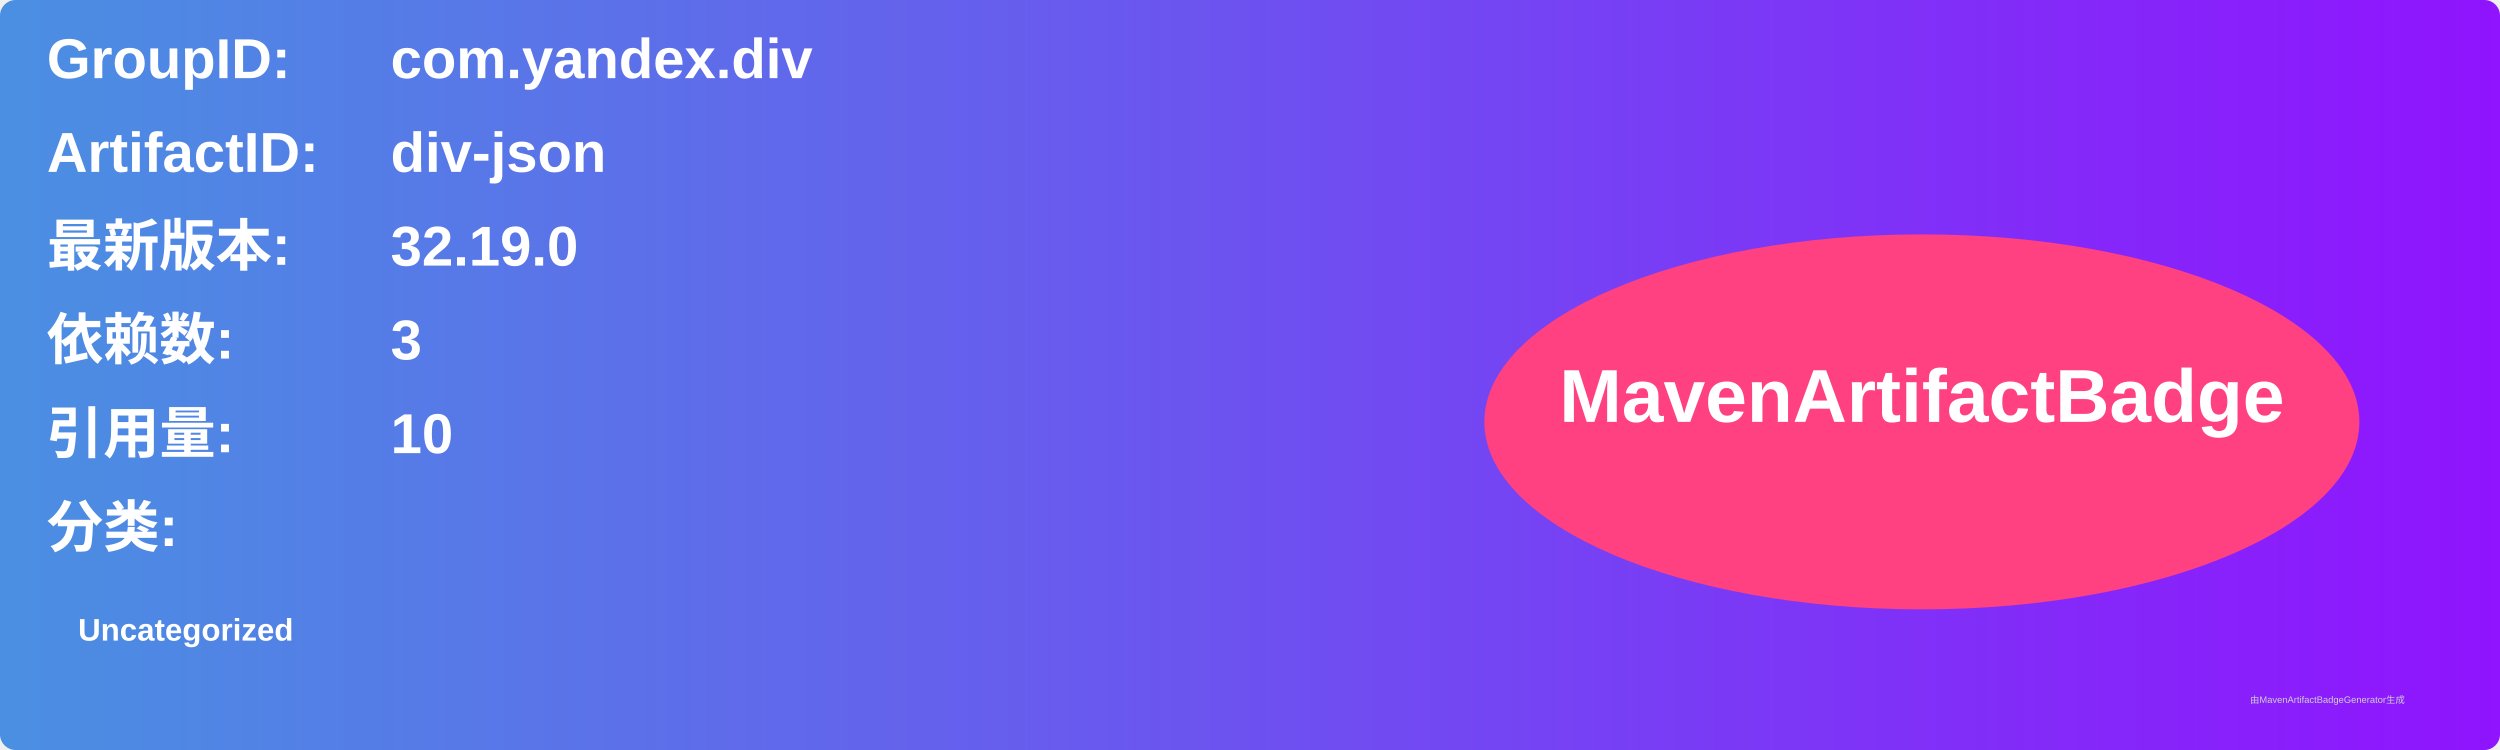
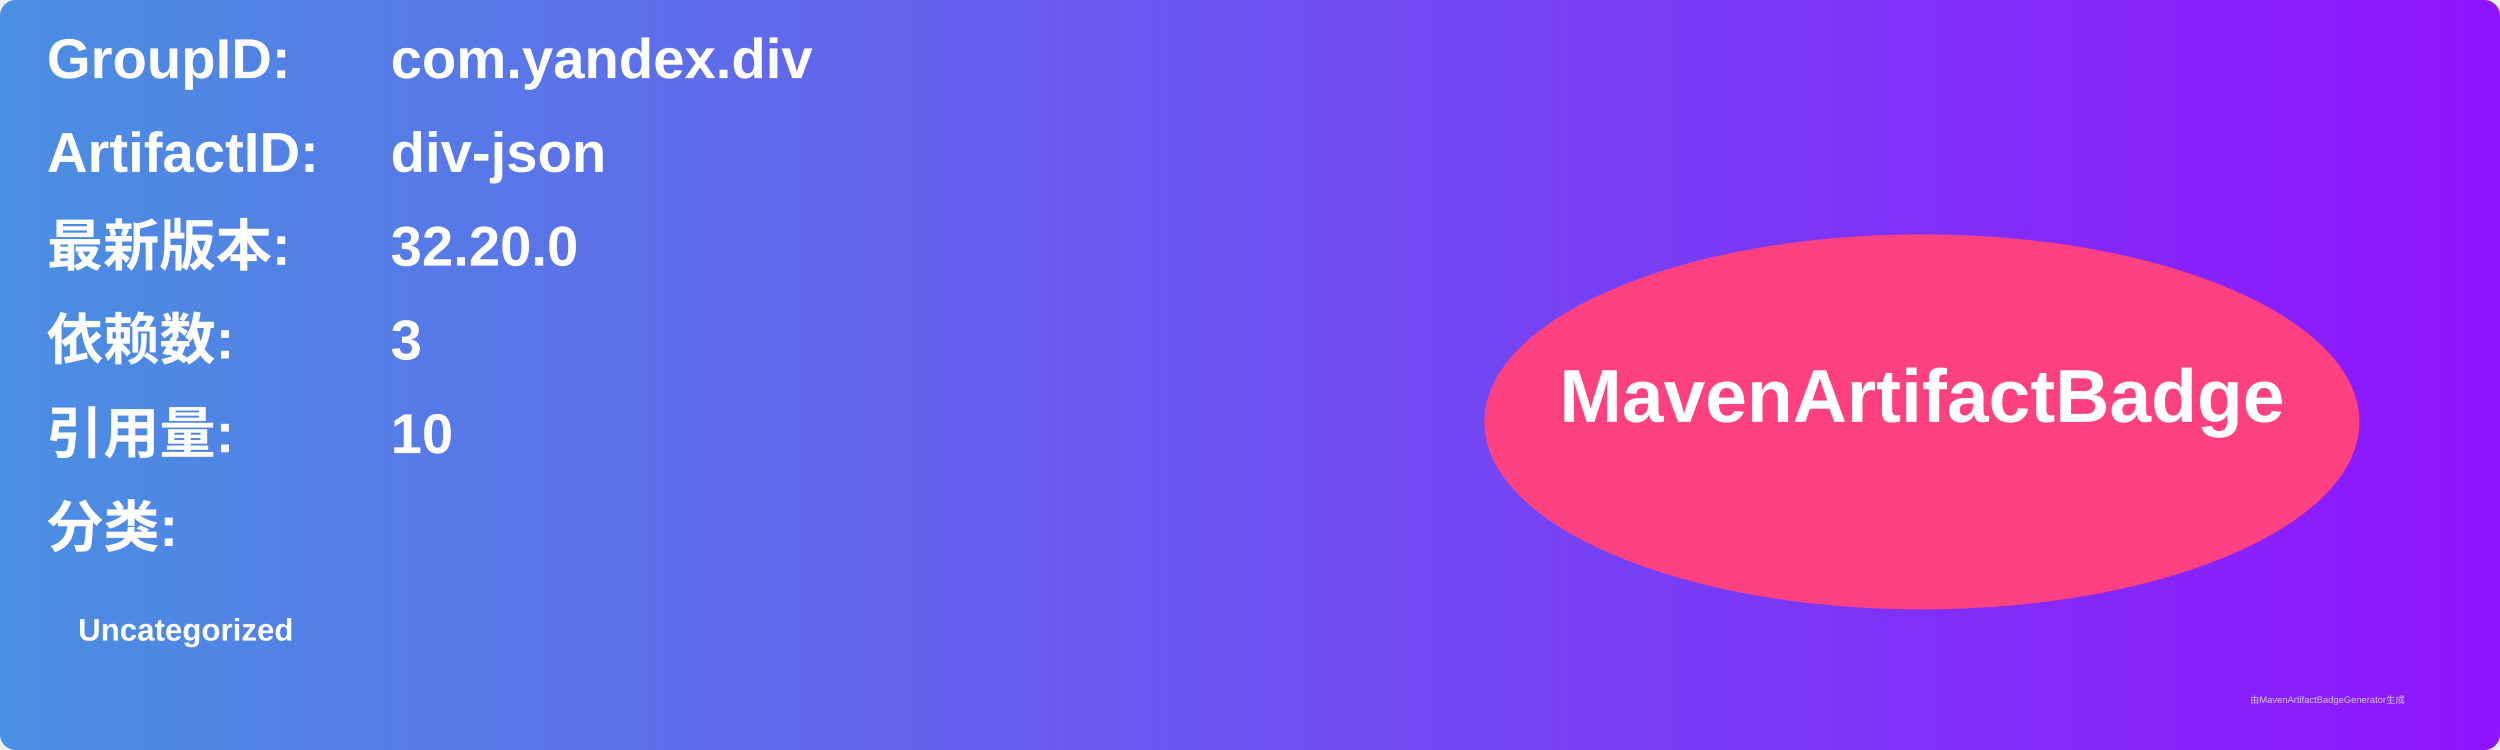
<svg xmlns="http://www.w3.org/2000/svg" width="800" height="240" viewBox="0 0 800 240">
  <linearGradient id="grad" x1="0%" y1="0%" x2="100%" y2="0%">
    <stop offset="0%" stop-color="#4a90e2" />
    <stop offset="100%" stop-color="#9013fe" />
  </linearGradient>
  <rect width="100%" height="100%" rx="5" ry="5" fill="url(#grad)" />
  <g transform="translate(15, 15)">
    <text x="0" y="10" font-family="Arial" font-size="18" fill="white" font-weight="bold" width="260">GroupID:</text>
    <text x="110" y="10" font-family="Arial" font-size="18" fill="white" font-weight="bold" width="460">com.yandex.div</text>
    <text x="0" y="40" font-family="Arial" font-size="18" fill="white" font-weight="bold" width="260">ArtifactID:</text>
    <text x="110" y="40" font-family="Arial" font-size="18" fill="white" font-weight="bold" width="460">div-json</text>
    <text x="0" y="70" font-family="Arial" font-size="18" fill="white" font-weight="bold">最新版本:</text>
    <text x="110" y="70" font-family="Arial" font-size="18" fill="white" font-weight="bold">
-       <tspan font-weight="bold">32.19.0</tspan>
+       <tspan font-weight="bold">32.20.0</tspan>
    </text>
    <text x="0" y="100" font-family="Arial" font-size="18" fill="white" font-weight="bold">依赖数: </text>
    <text x="110" y="100" font-family="Arial" font-size="18" fill="white">
      <tspan font-weight="bold">3</tspan>
    </text>
    <text x="0" y="130" font-family="Arial" font-size="18" fill="white" font-weight="bold">引用量: </text>
    <text x="110" y="130" font-family="Arial" font-size="18" fill="white">
      <tspan font-weight="bold">10</tspan>
    </text>
    <text x="0" y="160" font-family="Arial" font-size="18" fill="white" font-weight="bold">分类:</text>
    <text x="10" y="190" font-family="Arial" font-size="10" fill="white">
      <tspan font-weight="bold">Uncategorized</tspan>
    </text>
    <ellipse cx="600" cy="120" rx="140" ry="60" fill="#ff4081" />
    <text x="600" y="120" text-anchor="middle" font-family="Arial" font-size="24" fill="white" font-weight="bold">MavenArtifactBadge</text>
  </g>
  <text x="720" y="225" font-family="Arial" font-size="3" fill="#d0d0d0">由MavenArtifactBadgeGenerator生成</text>
</svg>
